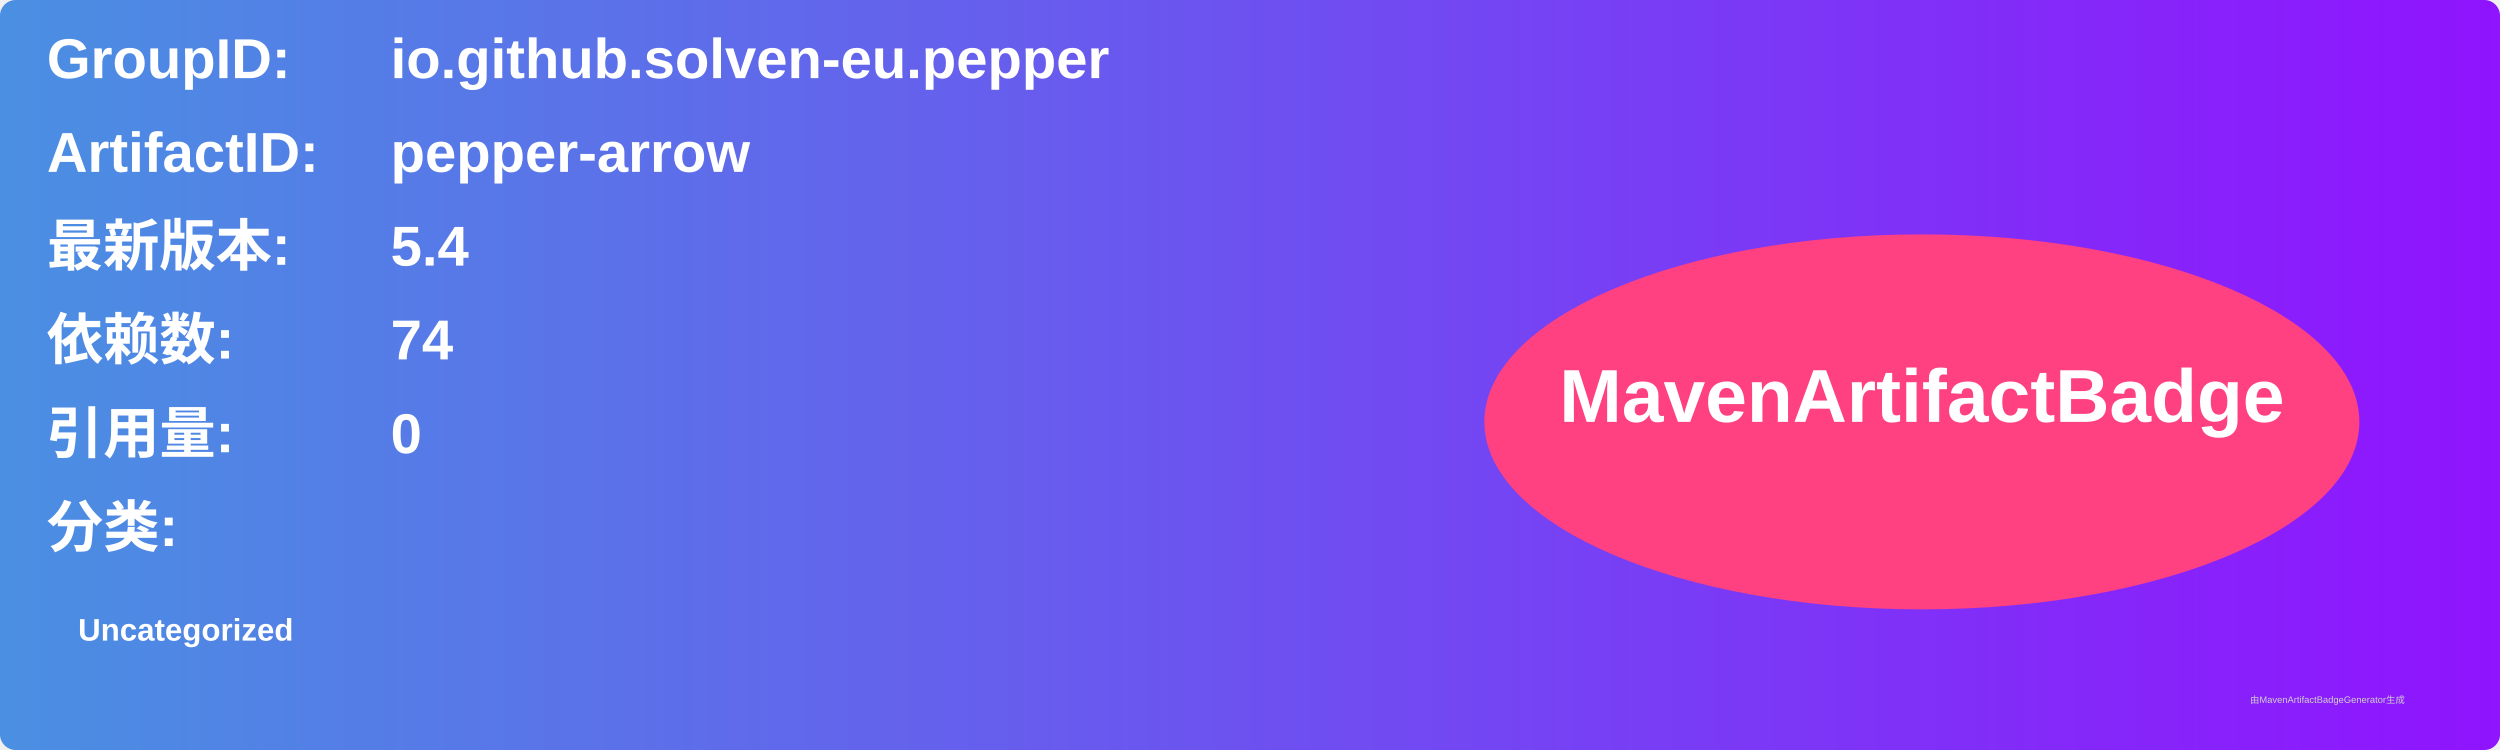
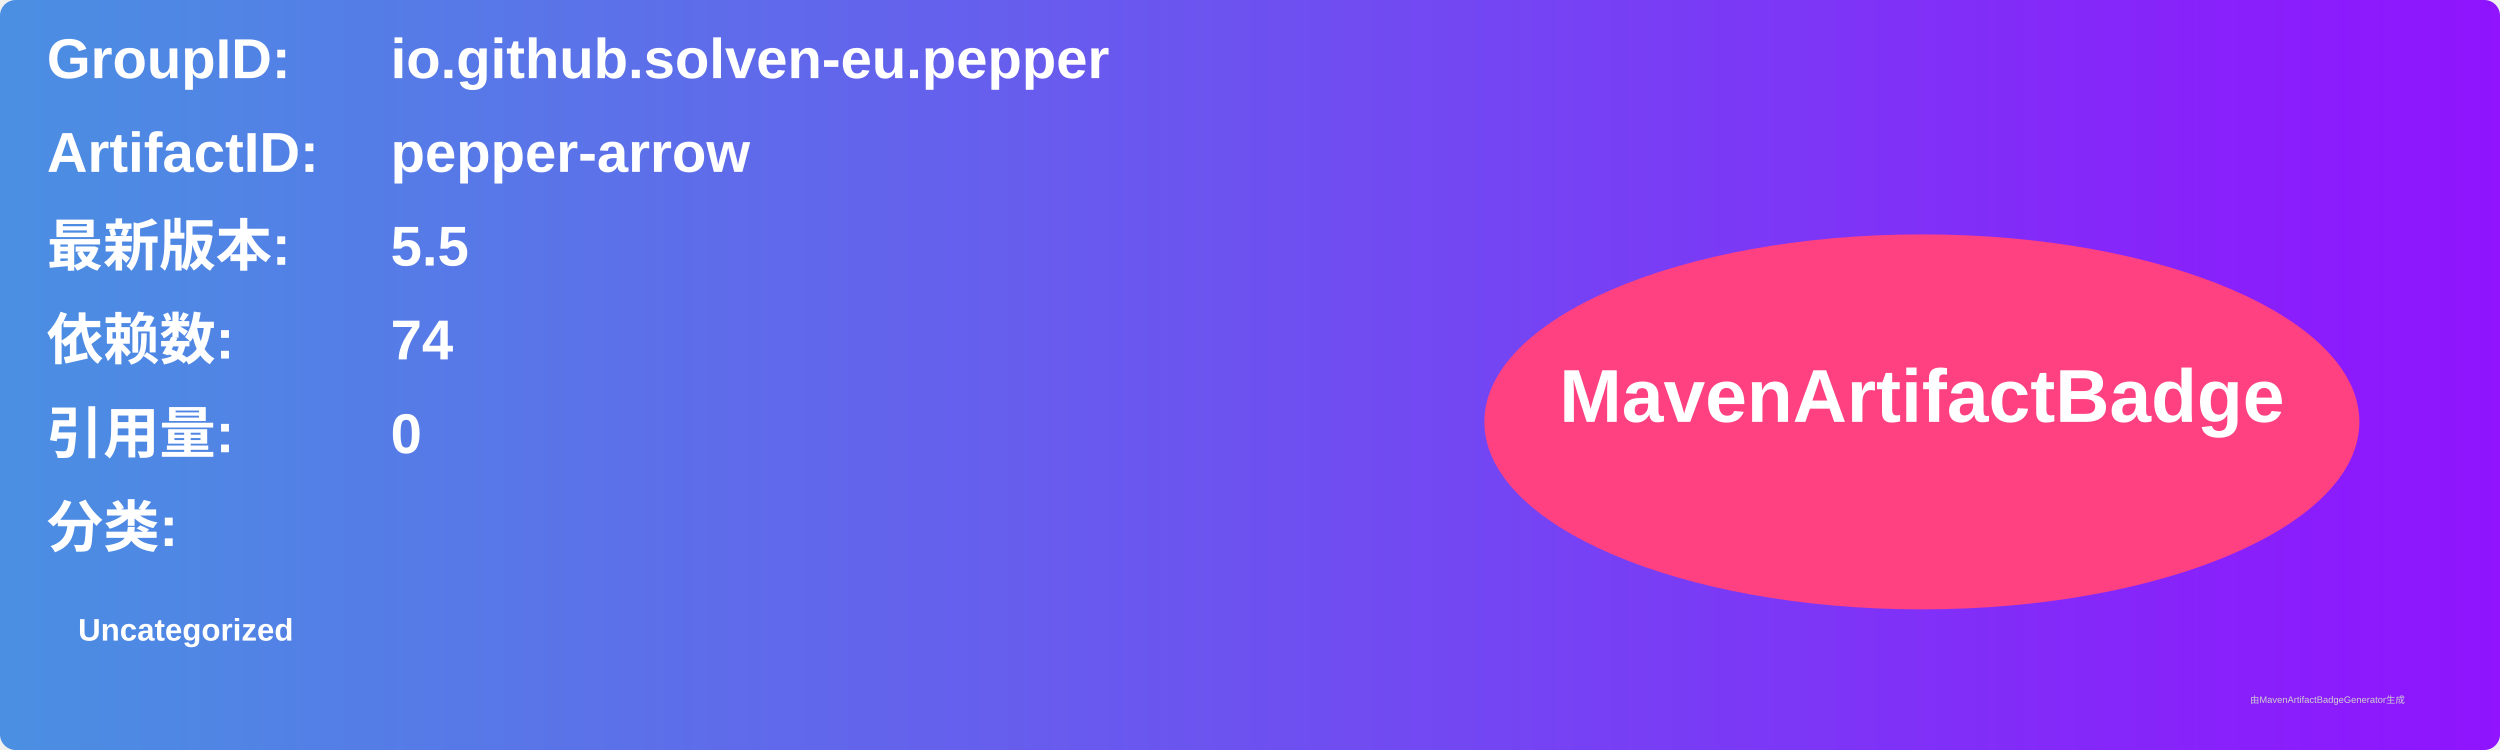
<svg xmlns="http://www.w3.org/2000/svg" width="800" height="240" viewBox="0 0 800 240">
  <linearGradient id="grad" x1="0%" y1="0%" x2="100%" y2="0%">
    <stop offset="0%" stop-color="#4a90e2" />
    <stop offset="100%" stop-color="#9013fe" />
  </linearGradient>
  <rect width="100%" height="100%" rx="5" ry="5" fill="url(#grad)" />
  <g transform="translate(15, 15)">
    <text x="0" y="10" font-family="Arial" font-size="18" fill="white" font-weight="bold" width="260">GroupID:</text>
    <text x="110" y="10" font-family="Arial" font-size="18" fill="white" font-weight="bold" width="460">io.github.solven-eu.pepper</text>
    <text x="0" y="40" font-family="Arial" font-size="18" fill="white" font-weight="bold" width="260">ArtifactID:</text>
    <text x="110" y="40" font-family="Arial" font-size="18" fill="white" font-weight="bold" width="460">pepper-arrow</text>
    <text x="0" y="70" font-family="Arial" font-size="18" fill="white" font-weight="bold">最新版本:</text>
    <text x="110" y="70" font-family="Arial" font-size="18" fill="white" font-weight="bold">
-       <tspan font-weight="bold">5.4</tspan>
+       <tspan font-weight="bold">5.5</tspan>
    </text>
    <text x="0" y="100" font-family="Arial" font-size="18" fill="white" font-weight="bold">依赖数: </text>
    <text x="110" y="100" font-family="Arial" font-size="18" fill="white">
      <tspan font-weight="bold">74</tspan>
    </text>
    <text x="0" y="130" font-family="Arial" font-size="18" fill="white" font-weight="bold">引用量: </text>
    <text x="110" y="130" font-family="Arial" font-size="18" fill="white">
      <tspan font-weight="bold">0</tspan>
    </text>
    <text x="0" y="160" font-family="Arial" font-size="18" fill="white" font-weight="bold">分类:</text>
    <text x="10" y="190" font-family="Arial" font-size="10" fill="white">
      <tspan font-weight="bold">Uncategorized</tspan>
    </text>
    <ellipse cx="600" cy="120" rx="140" ry="60" fill="#ff4081" />
    <text x="600" y="120" text-anchor="middle" font-family="Arial" font-size="24" fill="white" font-weight="bold">MavenArtifactBadge</text>
  </g>
  <text x="720" y="225" font-family="Arial" font-size="3" fill="#d0d0d0">由MavenArtifactBadgeGenerator生成</text>
</svg>
